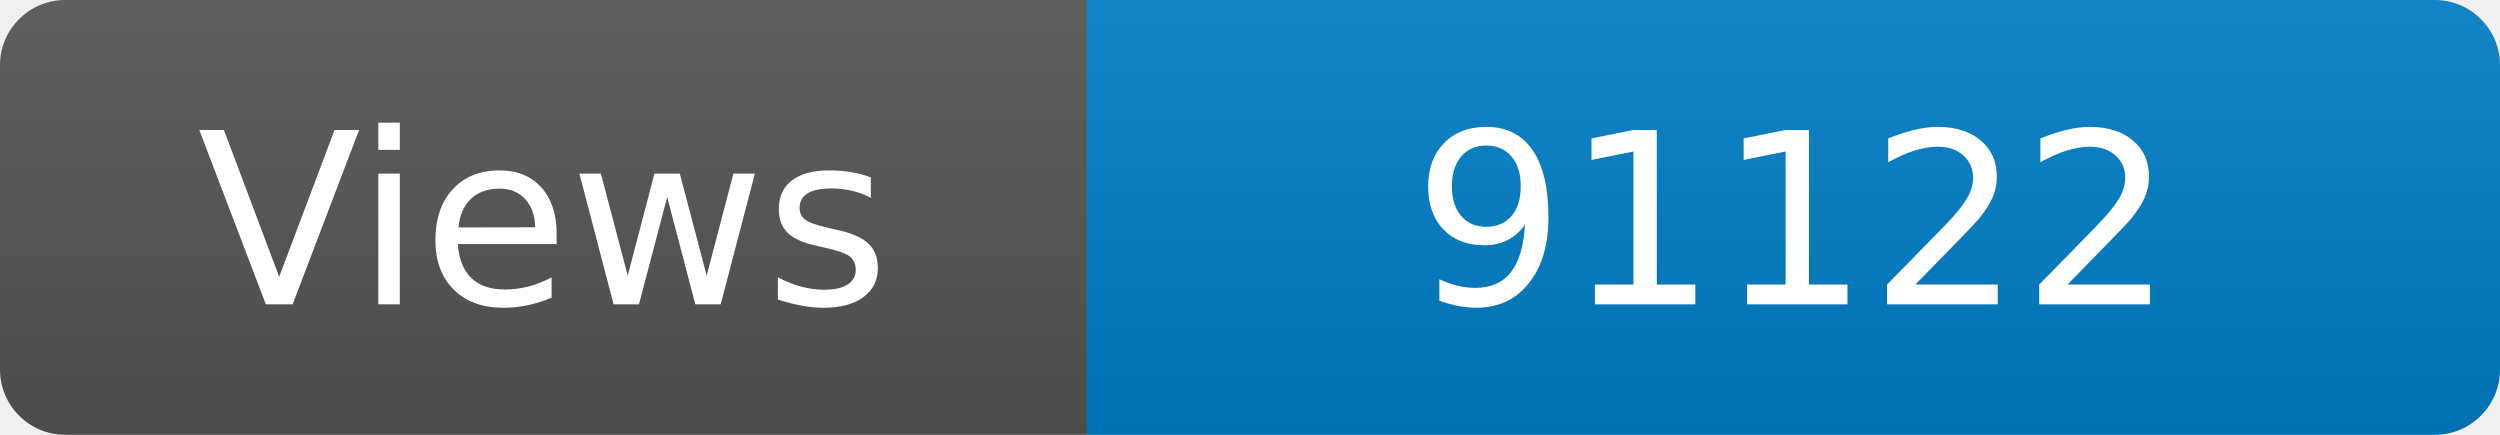
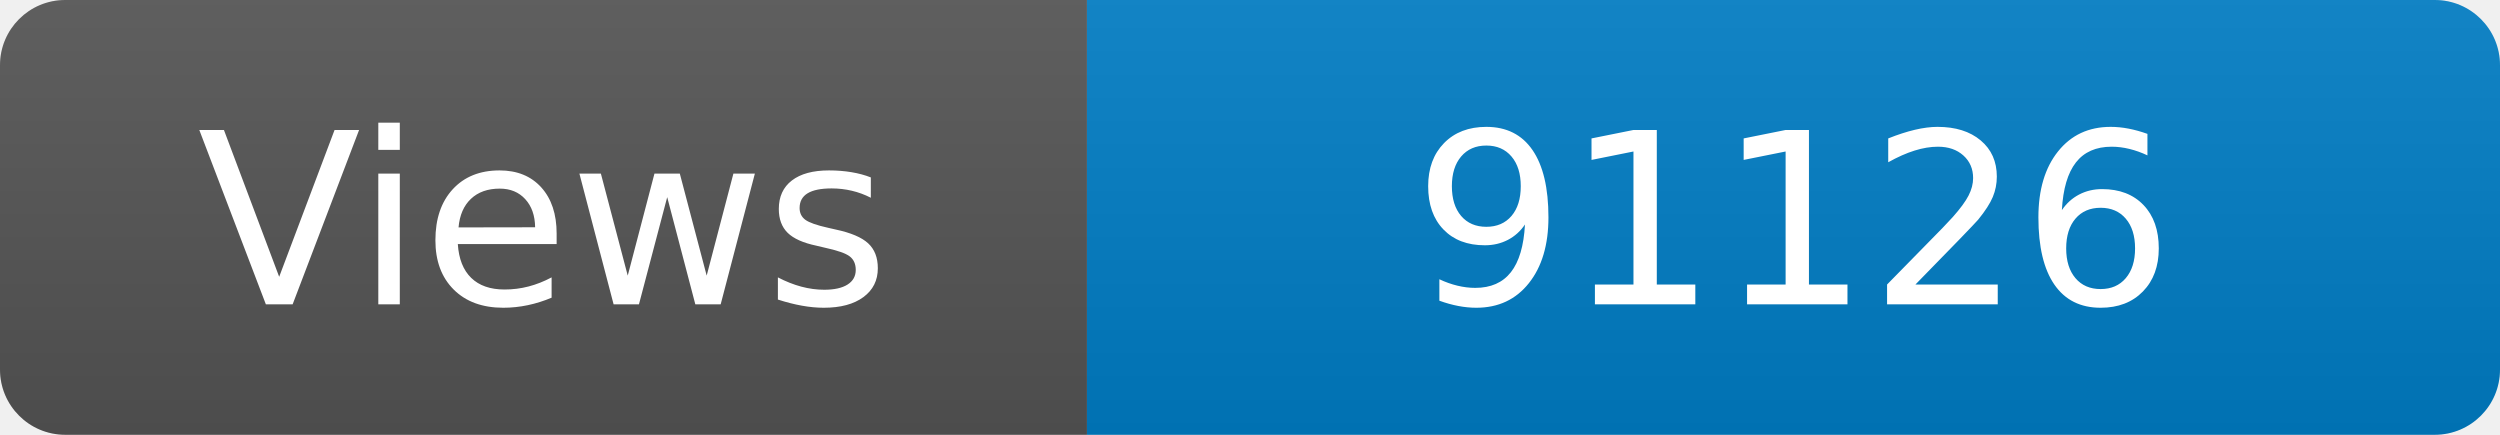
<svg xmlns="http://www.w3.org/2000/svg" width="115" height="20" role="img" aria-label="Maintained?: yes">
  <linearGradient id="s" x2="0" y2="100%">
    <stop offset="0" stop-color="#bbb" stop-opacity=".1" />
    <stop offset="1" stop-opacity=".1" />
  </linearGradient>
  <clipPath id="r">
    <rect width="115" height="20" rx="3" fill="#fff" />
  </clipPath>
  <g clip-path="url(#r)">
    <rect width="50" height="20" fill="#555" />
    <rect x="50" width="160" height="20" fill="#007ec6" />
    <rect width="115" height="20" fill="url(#s)" />
  </g>
  <g fill="#fff" text-anchor="middle" font-family="Verdana,Geneva,DejaVu Sans,sans-serif" font-size="110">
    <text x="250" y="140" transform="scale(.1)" fill="#fff">Views</text>
-     <text x="825" y="140" transform="scale(.1)" fill="#fff">91122</text>
+     <text x="825" y="140" transform="scale(.1)" fill="#fff">91126</text>
  </g>
</svg>
